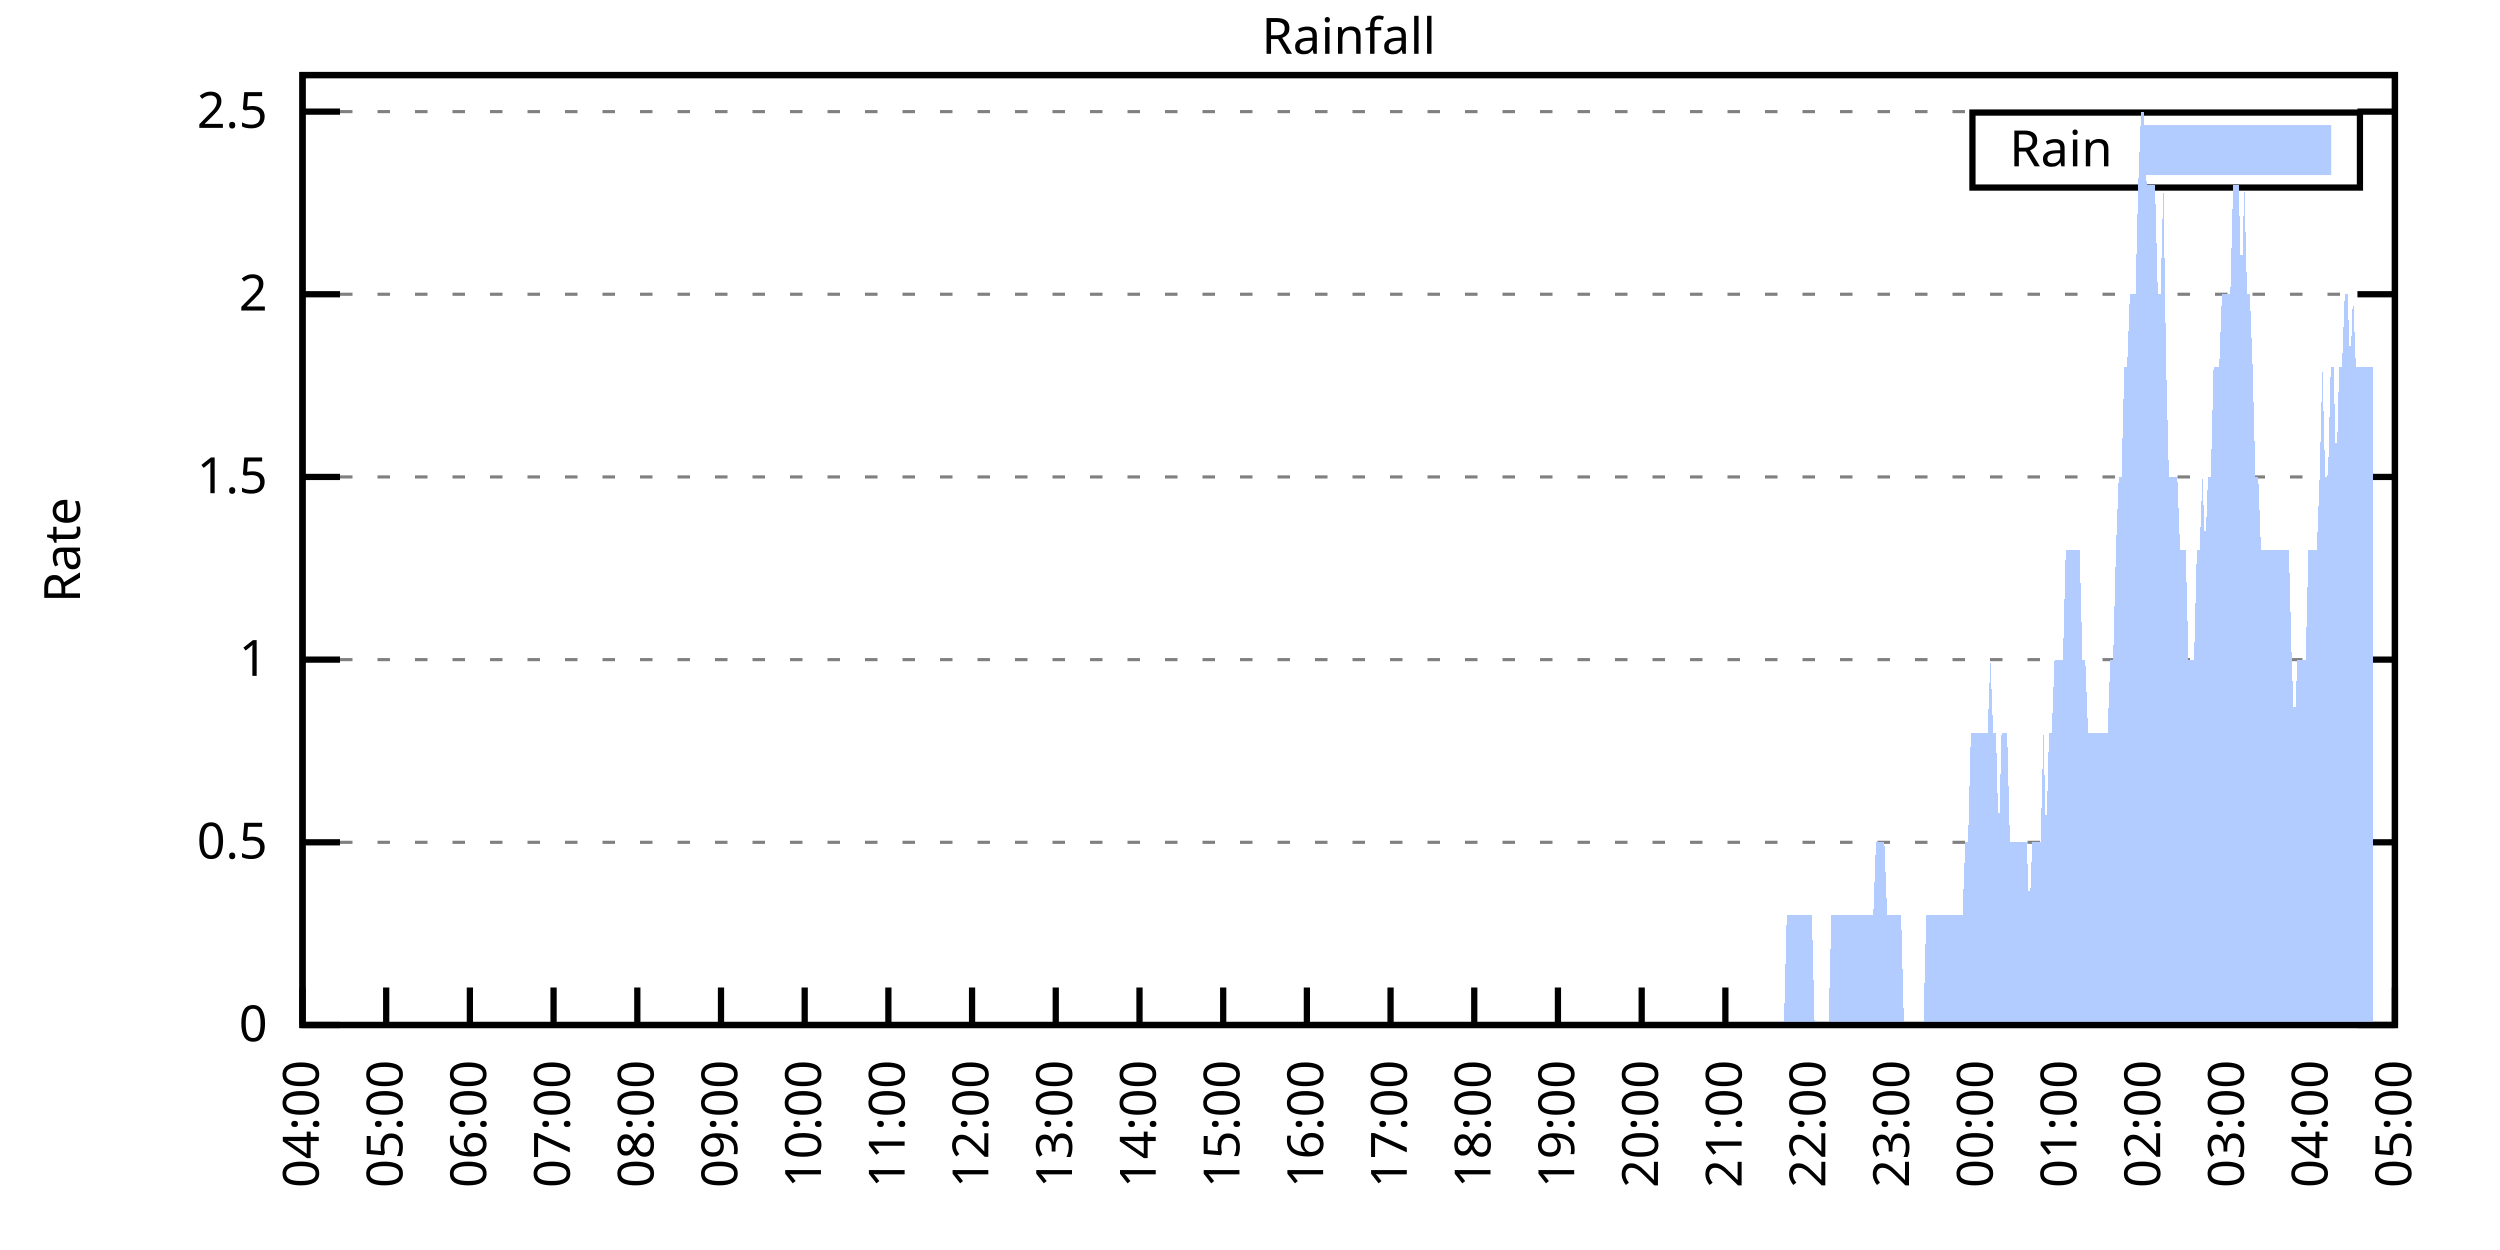
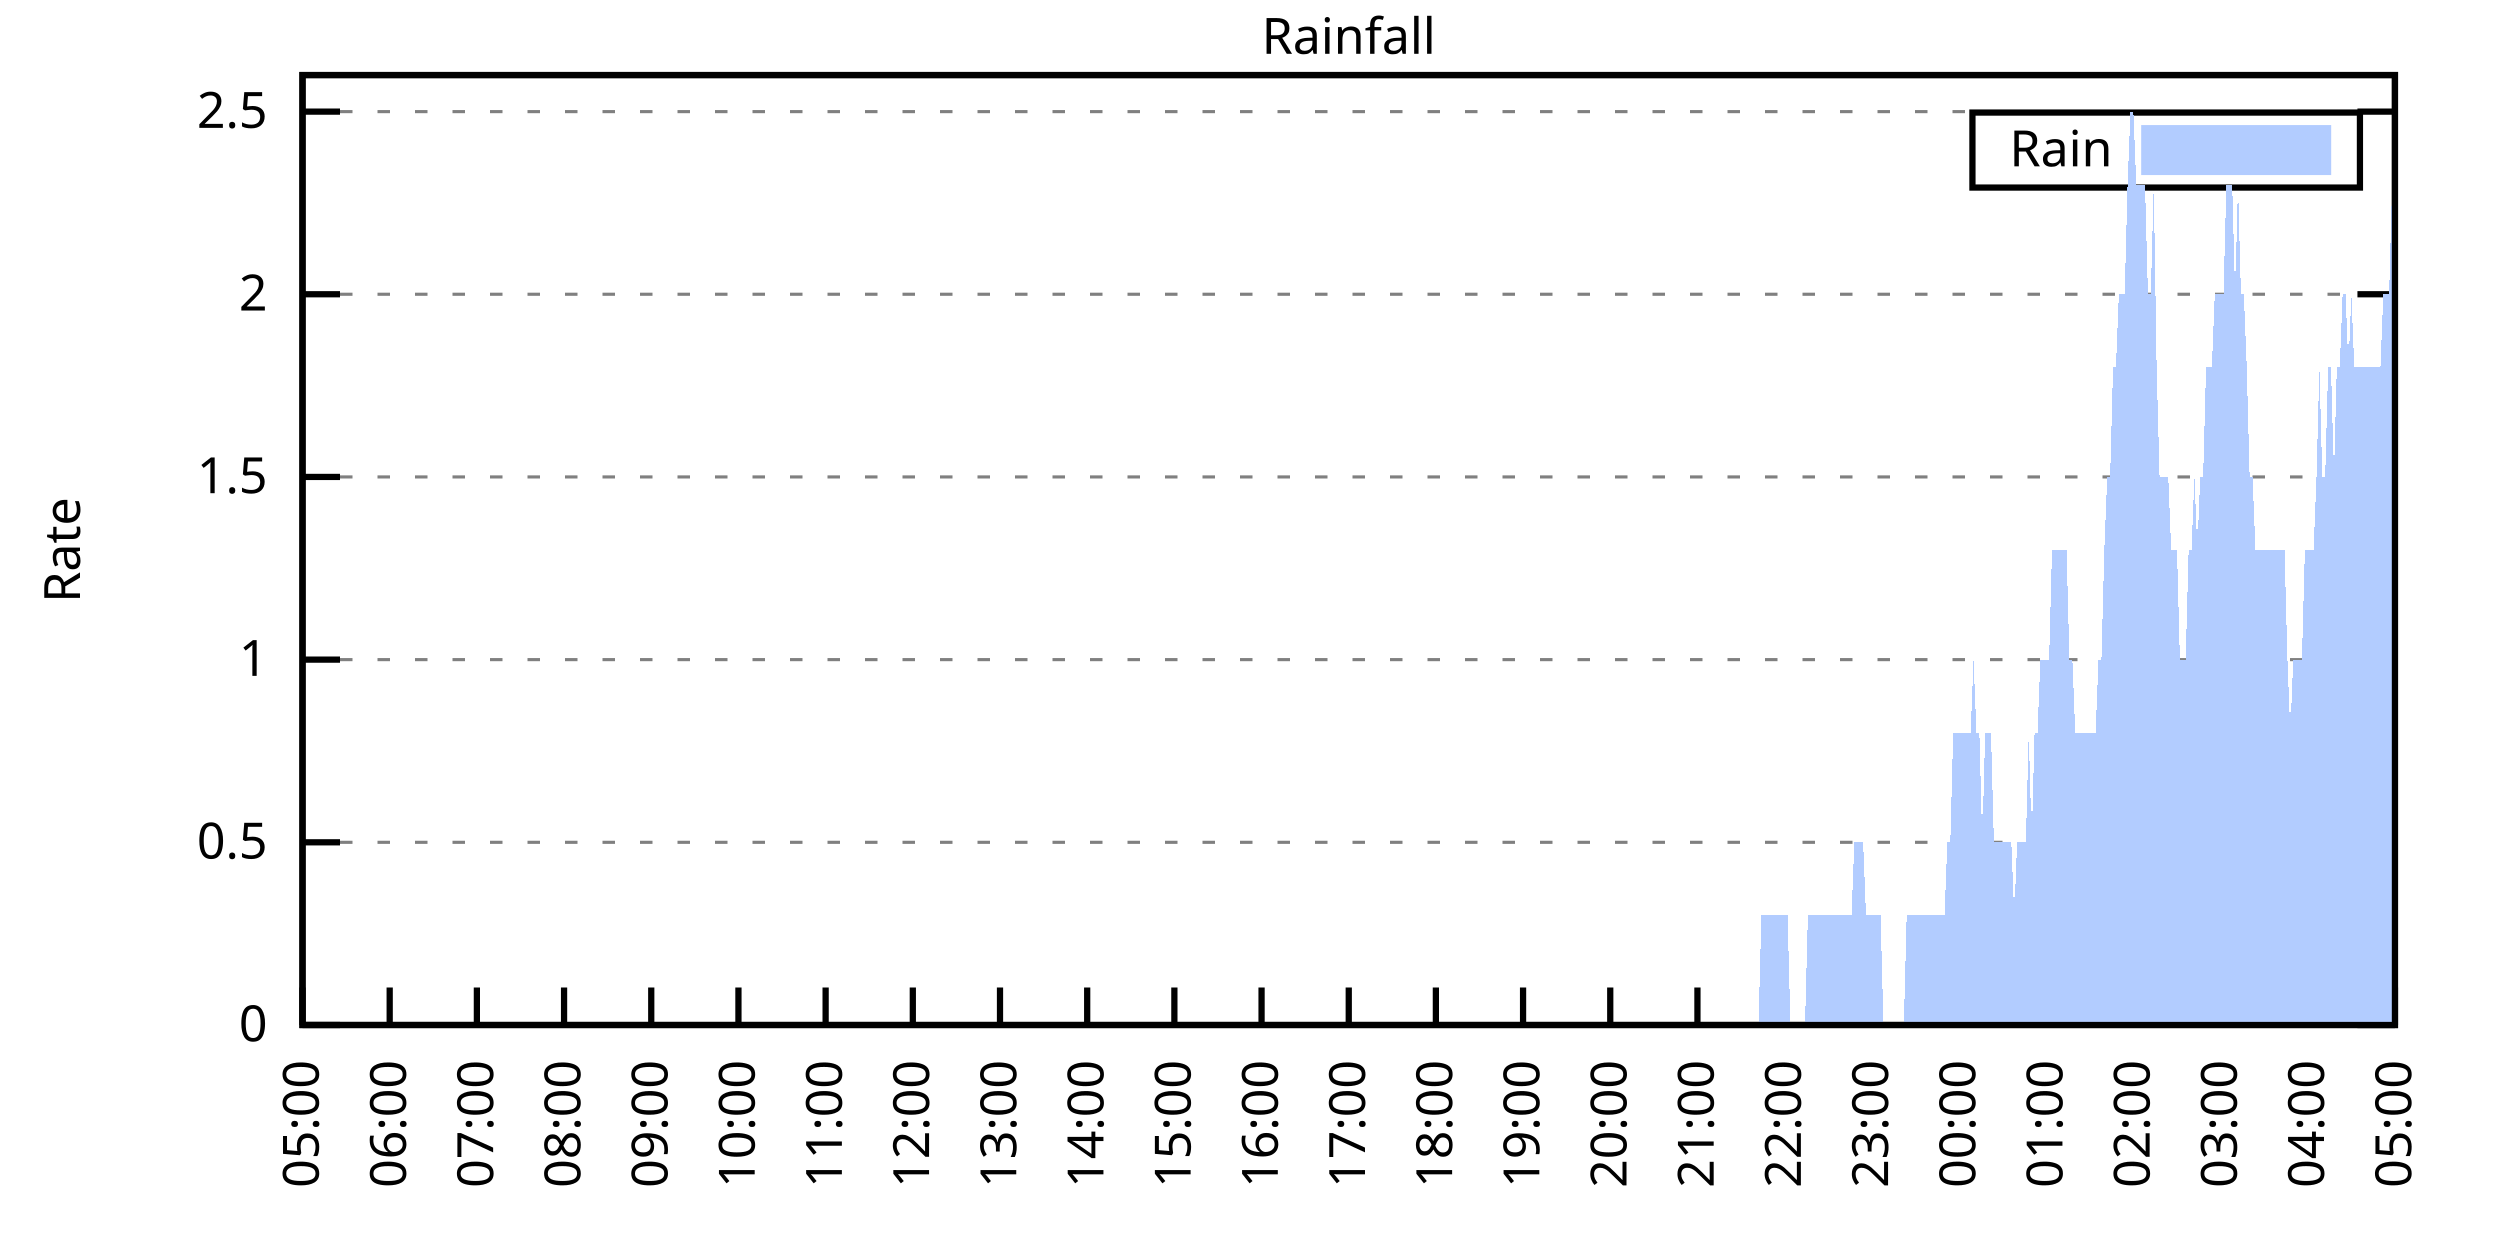
<svg xmlns="http://www.w3.org/2000/svg" xmlns:xlink="http://www.w3.org/1999/xlink" width="400" height="200" viewBox="0 0 400 200">
  <g id="gnuplot_canvas">
    <rect x="0" y="0" width="400" height="200" fill="none" />
    <defs>
      <circle id="gpDot" r="0.5" stroke-width="0.5" stroke="currentColor" />
      <path id="gpPt0" stroke-width="0.333" stroke="currentColor" d="M-1,0 h2 M0,-1 v2" />
      <path id="gpPt1" stroke-width="0.333" stroke="currentColor" d="M-1,-1 L1,1 M1,-1 L-1,1" />
      <path id="gpPt2" stroke-width="0.333" stroke="currentColor" d="M-1,0 L1,0 M0,-1 L0,1 M-1,-1 L1,1 M-1,1 L1,-1" />
      <rect id="gpPt3" stroke-width="0.333" stroke="currentColor" x="-1" y="-1" width="2" height="2" />
      <rect id="gpPt4" stroke-width="0.333" stroke="currentColor" fill="currentColor" x="-1" y="-1" width="2" height="2" />
      <circle id="gpPt5" stroke-width="0.333" stroke="currentColor" cx="0" cy="0" r="1" />
      <use xlink:href="#gpPt5" id="gpPt6" fill="currentColor" stroke="none" />
      <path id="gpPt7" stroke-width="0.333" stroke="currentColor" d="M0,-1.33 L-1.33,0.67 L1.33,0.67 z" />
      <use xlink:href="#gpPt7" id="gpPt8" fill="currentColor" stroke="none" />
      <use xlink:href="#gpPt7" id="gpPt9" stroke="currentColor" transform="rotate(180)" />
      <use xlink:href="#gpPt9" id="gpPt10" fill="currentColor" stroke="none" />
      <use xlink:href="#gpPt3" id="gpPt11" stroke="currentColor" transform="rotate(45)" />
      <use xlink:href="#gpPt11" id="gpPt12" fill="currentColor" stroke="none" />
      <path id="gpPt13" stroke-width="0.333" stroke="currentColor" d="M0,1.330 L1.265,0.411 L0.782,-1.067 L-0.782,-1.076 L-1.265,0.411 z" />
      <use xlink:href="#gpPt13" id="gpPt14" fill="currentColor" stroke="none" />
      <filter id="textbox" filterUnits="objectBoundingBox" x="0" y="0" height="1" width="1">
        <feFlood flood-color="white" flood-opacity="1" result="bgnd" />
        <feComposite in="SourceGraphic" in2="bgnd" operator="atop" />
      </filter>
      <filter id="greybox" filterUnits="objectBoundingBox" x="0" y="0" height="1" width="1">
        <feFlood flood-color="lightgrey" flood-opacity="1" result="grey" />
        <feComposite in="SourceGraphic" in2="grey" operator="atop" />
      </filter>
    </defs>
    <g fill="none" color="white" stroke="currentColor" stroke-width="1.00" stroke-linecap="butt" stroke-linejoin="miter">
</g>
    <g fill="none" color="black" stroke="currentColor" stroke-width="1.00" stroke-linecap="butt" stroke-linejoin="miter">
      <g stroke="none" shape-rendering="crispEdges">
        <polygon fill="rgb(255, 255, 255)" points="48.40,164.00 383.18,164.00 383.18,12.02 48.40,12.02 " />
      </g>
    </g>
    <g fill="none" color="black" stroke="currentColor" stroke-width="1.00" stroke-linecap="butt" stroke-linejoin="miter">
</g>
    <g fill="none" color="black" stroke="black" stroke-width="0.50" stroke-linecap="butt" stroke-linejoin="miter">
</g>
    <g fill="none" color="gray" stroke="currentColor" stroke-width="0.50" stroke-linecap="butt" stroke-linejoin="miter">
      <path stroke="gray" stroke-dasharray="2,4" class="gridline" d="M48.40,164.00 L383.19,164.00  " />
    </g>
    <g fill="none" color="gray" stroke="gray" stroke-width="1.00" stroke-linecap="butt" stroke-linejoin="miter">
</g>
    <g fill="none" color="black" stroke="currentColor" stroke-width="1.00" stroke-linecap="butt" stroke-linejoin="miter">
      <path stroke="black" d="M48.40,164.00 L54.40,164.00 M383.19,164.00 L377.19,164.00  " />
      <g transform="translate(42.80,166.60)" stroke="none" fill="black" font-family="Sans" font-size="8.00" text-anchor="end">
        <text>
          <tspan font-family="Sans"> 0</tspan>
        </text>
      </g>
    </g>
    <g fill="none" color="black" stroke="currentColor" stroke-width="1.00" stroke-linecap="butt" stroke-linejoin="miter">
</g>
    <g fill="none" color="black" stroke="black" stroke-width="0.50" stroke-linecap="butt" stroke-linejoin="miter">
</g>
    <g fill="none" color="gray" stroke="currentColor" stroke-width="0.50" stroke-linecap="butt" stroke-linejoin="miter">
      <path stroke="gray" stroke-dasharray="2,4" class="gridline" d="M48.40,134.77 L383.19,134.77  " />
    </g>
    <g fill="none" color="gray" stroke="gray" stroke-width="1.00" stroke-linecap="butt" stroke-linejoin="miter">
</g>
    <g fill="none" color="black" stroke="currentColor" stroke-width="1.00" stroke-linecap="butt" stroke-linejoin="miter">
      <path stroke="black" d="M48.40,134.77 L54.40,134.77 M383.19,134.77 L377.19,134.77  " />
      <g transform="translate(42.80,137.37)" stroke="none" fill="black" font-family="Sans" font-size="8.00" text-anchor="end">
        <text>
          <tspan font-family="Sans"> 0.5</tspan>
        </text>
      </g>
    </g>
    <g fill="none" color="black" stroke="currentColor" stroke-width="1.00" stroke-linecap="butt" stroke-linejoin="miter">
</g>
    <g fill="none" color="black" stroke="black" stroke-width="0.50" stroke-linecap="butt" stroke-linejoin="miter">
</g>
    <g fill="none" color="gray" stroke="currentColor" stroke-width="0.50" stroke-linecap="butt" stroke-linejoin="miter">
      <path stroke="gray" stroke-dasharray="2,4" class="gridline" d="M48.40,105.54 L383.19,105.54  " />
    </g>
    <g fill="none" color="gray" stroke="gray" stroke-width="1.00" stroke-linecap="butt" stroke-linejoin="miter">
</g>
    <g fill="none" color="black" stroke="currentColor" stroke-width="1.00" stroke-linecap="butt" stroke-linejoin="miter">
      <path stroke="black" d="M48.40,105.54 L54.40,105.54 M383.19,105.54 L377.19,105.54  " />
      <g transform="translate(42.80,108.14)" stroke="none" fill="black" font-family="Sans" font-size="8.00" text-anchor="end">
        <text>
          <tspan font-family="Sans"> 1</tspan>
        </text>
      </g>
    </g>
    <g fill="none" color="black" stroke="currentColor" stroke-width="1.00" stroke-linecap="butt" stroke-linejoin="miter">
</g>
    <g fill="none" color="black" stroke="black" stroke-width="0.50" stroke-linecap="butt" stroke-linejoin="miter">
</g>
    <g fill="none" color="gray" stroke="currentColor" stroke-width="0.50" stroke-linecap="butt" stroke-linejoin="miter">
      <path stroke="gray" stroke-dasharray="2,4" class="gridline" d="M48.40,76.31 L383.19,76.31  " />
    </g>
    <g fill="none" color="gray" stroke="gray" stroke-width="1.00" stroke-linecap="butt" stroke-linejoin="miter">
</g>
    <g fill="none" color="black" stroke="currentColor" stroke-width="1.00" stroke-linecap="butt" stroke-linejoin="miter">
      <path stroke="black" d="M48.40,76.31 L54.40,76.31 M383.19,76.31 L377.19,76.31  " />
      <g transform="translate(42.80,78.91)" stroke="none" fill="black" font-family="Sans" font-size="8.00" text-anchor="end">
        <text>
          <tspan font-family="Sans"> 1.5</tspan>
        </text>
      </g>
    </g>
    <g fill="none" color="black" stroke="currentColor" stroke-width="1.00" stroke-linecap="butt" stroke-linejoin="miter">
</g>
    <g fill="none" color="black" stroke="black" stroke-width="0.50" stroke-linecap="butt" stroke-linejoin="miter">
</g>
    <g fill="none" color="gray" stroke="currentColor" stroke-width="0.50" stroke-linecap="butt" stroke-linejoin="miter">
      <path stroke="gray" stroke-dasharray="2,4" class="gridline" d="M48.40,47.08 L383.19,47.08  " />
    </g>
    <g fill="none" color="gray" stroke="gray" stroke-width="1.00" stroke-linecap="butt" stroke-linejoin="miter">
</g>
    <g fill="none" color="black" stroke="currentColor" stroke-width="1.00" stroke-linecap="butt" stroke-linejoin="miter">
      <path stroke="black" d="M48.40,47.08 L54.40,47.08 M383.19,47.08 L377.19,47.08  " />
      <g transform="translate(42.80,49.68)" stroke="none" fill="black" font-family="Sans" font-size="8.00" text-anchor="end">
        <text>
          <tspan font-family="Sans"> 2</tspan>
        </text>
      </g>
    </g>
    <g fill="none" color="black" stroke="currentColor" stroke-width="1.00" stroke-linecap="butt" stroke-linejoin="miter">
</g>
    <g fill="none" color="black" stroke="black" stroke-width="0.50" stroke-linecap="butt" stroke-linejoin="miter">
</g>
    <g fill="none" color="gray" stroke="currentColor" stroke-width="0.50" stroke-linecap="butt" stroke-linejoin="miter">
      <path stroke="gray" stroke-dasharray="2,4" class="gridline" d="M48.40,17.86 L383.19,17.86  " />
    </g>
    <g fill="none" color="gray" stroke="gray" stroke-width="1.00" stroke-linecap="butt" stroke-linejoin="miter">
</g>
    <g fill="none" color="black" stroke="currentColor" stroke-width="1.00" stroke-linecap="butt" stroke-linejoin="miter">
      <path stroke="black" d="M48.40,17.86 L54.40,17.86 M383.19,17.86 L377.19,17.86  " />
      <g transform="translate(42.80,20.46)" stroke="none" fill="black" font-family="Sans" font-size="8.00" text-anchor="end">
        <text>
          <tspan font-family="Sans"> 2.5</tspan>
        </text>
      </g>
    </g>
    <g fill="none" color="black" stroke="currentColor" stroke-width="1.00" stroke-linecap="butt" stroke-linejoin="miter">
      <path stroke="black" d="M48.40,164.00 L48.40,158.00  " />
      <g transform="translate(51.00,169.60) rotate(270.00)" stroke="none" fill="black" font-family="Sans" font-size="8.00" text-anchor="end">
        <text>
-           <tspan font-family="Sans">04:00</tspan>
-         </text>
-       </g>
-     </g>
-     <g fill="none" color="black" stroke="currentColor" stroke-width="1.00" stroke-linecap="butt" stroke-linejoin="miter">
-       <path stroke="black" d="M61.79,164.00 L61.79,158.00  " />
-       <g transform="translate(64.39,169.60) rotate(270.00)" stroke="none" fill="black" font-family="Sans" font-size="8.00" text-anchor="end">
-         <text>
          <tspan font-family="Sans">05:00</tspan>
        </text>
      </g>
    </g>
    <g fill="none" color="black" stroke="currentColor" stroke-width="1.00" stroke-linecap="butt" stroke-linejoin="miter">
-       <path stroke="black" d="M75.18,164.00 L75.18,158.00  " />
-       <g transform="translate(77.78,169.60) rotate(270.00)" stroke="none" fill="black" font-family="Sans" font-size="8.00" text-anchor="end">
+       <path stroke="black" d="M62.35,164.00 L62.35,158.00  " />
+       <g transform="translate(64.95,169.60) rotate(270.00)" stroke="none" fill="black" font-family="Sans" font-size="8.00" text-anchor="end">
        <text>
          <tspan font-family="Sans">06:00</tspan>
        </text>
      </g>
    </g>
    <g fill="none" color="black" stroke="currentColor" stroke-width="1.00" stroke-linecap="butt" stroke-linejoin="miter">
-       <path stroke="black" d="M88.57,164.00 L88.57,158.00  " />
-       <g transform="translate(91.17,169.60) rotate(270.00)" stroke="none" fill="black" font-family="Sans" font-size="8.00" text-anchor="end">
+       <path stroke="black" d="M76.30,164.00 L76.30,158.00  " />
+       <g transform="translate(78.90,169.60) rotate(270.00)" stroke="none" fill="black" font-family="Sans" font-size="8.00" text-anchor="end">
        <text>
          <tspan font-family="Sans">07:00</tspan>
        </text>
      </g>
    </g>
    <g fill="none" color="black" stroke="currentColor" stroke-width="1.00" stroke-linecap="butt" stroke-linejoin="miter">
-       <path stroke="black" d="M101.97,164.00 L101.97,158.00  " />
-       <g transform="translate(104.57,169.60) rotate(270.00)" stroke="none" fill="black" font-family="Sans" font-size="8.00" text-anchor="end">
+       <path stroke="black" d="M90.25,164.00 L90.25,158.00  " />
+       <g transform="translate(92.85,169.60) rotate(270.00)" stroke="none" fill="black" font-family="Sans" font-size="8.00" text-anchor="end">
        <text>
          <tspan font-family="Sans">08:00</tspan>
        </text>
      </g>
    </g>
    <g fill="none" color="black" stroke="currentColor" stroke-width="1.00" stroke-linecap="butt" stroke-linejoin="miter">
-       <path stroke="black" d="M115.36,164.00 L115.36,158.00  " />
-       <g transform="translate(117.96,169.60) rotate(270.00)" stroke="none" fill="black" font-family="Sans" font-size="8.00" text-anchor="end">
+       <path stroke="black" d="M104.20,164.00 L104.20,158.00  " />
+       <g transform="translate(106.80,169.60) rotate(270.00)" stroke="none" fill="black" font-family="Sans" font-size="8.00" text-anchor="end">
        <text>
          <tspan font-family="Sans">09:00</tspan>
        </text>
      </g>
    </g>
    <g fill="none" color="black" stroke="currentColor" stroke-width="1.00" stroke-linecap="butt" stroke-linejoin="miter">
-       <path stroke="black" d="M128.75,164.00 L128.75,158.00  " />
-       <g transform="translate(131.35,169.60) rotate(270.00)" stroke="none" fill="black" font-family="Sans" font-size="8.00" text-anchor="end">
+       <path stroke="black" d="M118.15,164.00 L118.15,158.00  " />
+       <g transform="translate(120.75,169.60) rotate(270.00)" stroke="none" fill="black" font-family="Sans" font-size="8.00" text-anchor="end">
        <text>
          <tspan font-family="Sans">10:00</tspan>
        </text>
      </g>
    </g>
    <g fill="none" color="black" stroke="currentColor" stroke-width="1.00" stroke-linecap="butt" stroke-linejoin="miter">
-       <path stroke="black" d="M142.14,164.00 L142.14,158.00  " />
-       <g transform="translate(144.74,169.60) rotate(270.00)" stroke="none" fill="black" font-family="Sans" font-size="8.00" text-anchor="end">
+       <path stroke="black" d="M132.10,164.00 L132.10,158.00  " />
+       <g transform="translate(134.70,169.60) rotate(270.00)" stroke="none" fill="black" font-family="Sans" font-size="8.00" text-anchor="end">
        <text>
          <tspan font-family="Sans">11:00</tspan>
        </text>
      </g>
    </g>
    <g fill="none" color="black" stroke="currentColor" stroke-width="1.00" stroke-linecap="butt" stroke-linejoin="miter">
-       <path stroke="black" d="M155.53,164.00 L155.53,158.00  " />
-       <g transform="translate(158.13,169.60) rotate(270.00)" stroke="none" fill="black" font-family="Sans" font-size="8.00" text-anchor="end">
+       <path stroke="black" d="M146.05,164.00 L146.05,158.00  " />
+       <g transform="translate(148.65,169.60) rotate(270.00)" stroke="none" fill="black" font-family="Sans" font-size="8.00" text-anchor="end">
        <text>
          <tspan font-family="Sans">12:00</tspan>
        </text>
      </g>
    </g>
    <g fill="none" color="black" stroke="currentColor" stroke-width="1.00" stroke-linecap="butt" stroke-linejoin="miter">
-       <path stroke="black" d="M168.92,164.00 L168.92,158.00  " />
-       <g transform="translate(171.52,169.60) rotate(270.00)" stroke="none" fill="black" font-family="Sans" font-size="8.00" text-anchor="end">
+       <path stroke="black" d="M160.00,164.00 L160.00,158.00  " />
+       <g transform="translate(162.60,169.60) rotate(270.00)" stroke="none" fill="black" font-family="Sans" font-size="8.00" text-anchor="end">
        <text>
          <tspan font-family="Sans">13:00</tspan>
        </text>
      </g>
    </g>
    <g fill="none" color="black" stroke="currentColor" stroke-width="1.00" stroke-linecap="butt" stroke-linejoin="miter">
-       <path stroke="black" d="M182.32,164.00 L182.32,158.00  " />
-       <g transform="translate(184.92,169.60) rotate(270.00)" stroke="none" fill="black" font-family="Sans" font-size="8.00" text-anchor="end">
+       <path stroke="black" d="M173.95,164.00 L173.95,158.00  " />
+       <g transform="translate(176.55,169.60) rotate(270.00)" stroke="none" fill="black" font-family="Sans" font-size="8.00" text-anchor="end">
        <text>
          <tspan font-family="Sans">14:00</tspan>
        </text>
      </g>
    </g>
    <g fill="none" color="black" stroke="currentColor" stroke-width="1.00" stroke-linecap="butt" stroke-linejoin="miter">
-       <path stroke="black" d="M195.71,164.00 L195.71,158.00  " />
-       <g transform="translate(198.31,169.60) rotate(270.00)" stroke="none" fill="black" font-family="Sans" font-size="8.00" text-anchor="end">
+       <path stroke="black" d="M187.90,164.00 L187.90,158.00  " />
+       <g transform="translate(190.50,169.60) rotate(270.00)" stroke="none" fill="black" font-family="Sans" font-size="8.00" text-anchor="end">
        <text>
          <tspan font-family="Sans">15:00</tspan>
        </text>
      </g>
    </g>
    <g fill="none" color="black" stroke="currentColor" stroke-width="1.00" stroke-linecap="butt" stroke-linejoin="miter">
-       <path stroke="black" d="M209.10,164.00 L209.10,158.00  " />
-       <g transform="translate(211.70,169.60) rotate(270.00)" stroke="none" fill="black" font-family="Sans" font-size="8.00" text-anchor="end">
+       <path stroke="black" d="M201.85,164.00 L201.85,158.00  " />
+       <g transform="translate(204.45,169.60) rotate(270.00)" stroke="none" fill="black" font-family="Sans" font-size="8.00" text-anchor="end">
        <text>
          <tspan font-family="Sans">16:00</tspan>
        </text>
      </g>
    </g>
    <g fill="none" color="black" stroke="currentColor" stroke-width="1.00" stroke-linecap="butt" stroke-linejoin="miter">
-       <path stroke="black" d="M222.49,164.00 L222.49,158.00  " />
-       <g transform="translate(225.09,169.60) rotate(270.00)" stroke="none" fill="black" font-family="Sans" font-size="8.00" text-anchor="end">
+       <path stroke="black" d="M215.80,164.00 L215.80,158.00  " />
+       <g transform="translate(218.40,169.60) rotate(270.00)" stroke="none" fill="black" font-family="Sans" font-size="8.00" text-anchor="end">
        <text>
          <tspan font-family="Sans">17:00</tspan>
        </text>
      </g>
    </g>
    <g fill="none" color="black" stroke="currentColor" stroke-width="1.00" stroke-linecap="butt" stroke-linejoin="miter">
-       <path stroke="black" d="M235.88,164.00 L235.88,158.00  " />
-       <g transform="translate(238.48,169.60) rotate(270.00)" stroke="none" fill="black" font-family="Sans" font-size="8.00" text-anchor="end">
+       <path stroke="black" d="M229.74,164.00 L229.74,158.00  " />
+       <g transform="translate(232.34,169.60) rotate(270.00)" stroke="none" fill="black" font-family="Sans" font-size="8.00" text-anchor="end">
        <text>
          <tspan font-family="Sans">18:00</tspan>
        </text>
      </g>
    </g>
    <g fill="none" color="black" stroke="currentColor" stroke-width="1.00" stroke-linecap="butt" stroke-linejoin="miter">
-       <path stroke="black" d="M249.27,164.00 L249.27,158.00  " />
-       <g transform="translate(251.87,169.60) rotate(270.00)" stroke="none" fill="black" font-family="Sans" font-size="8.00" text-anchor="end">
+       <path stroke="black" d="M243.69,164.00 L243.69,158.00  " />
+       <g transform="translate(246.29,169.60) rotate(270.00)" stroke="none" fill="black" font-family="Sans" font-size="8.00" text-anchor="end">
        <text>
          <tspan font-family="Sans">19:00</tspan>
        </text>
      </g>
    </g>
    <g fill="none" color="black" stroke="currentColor" stroke-width="1.00" stroke-linecap="butt" stroke-linejoin="miter">
-       <path stroke="black" d="M262.67,164.00 L262.67,158.00  " />
-       <g transform="translate(265.27,169.60) rotate(270.00)" stroke="none" fill="black" font-family="Sans" font-size="8.00" text-anchor="end">
+       <path stroke="black" d="M257.64,164.00 L257.64,158.00  " />
+       <g transform="translate(260.24,169.60) rotate(270.00)" stroke="none" fill="black" font-family="Sans" font-size="8.00" text-anchor="end">
        <text>
          <tspan font-family="Sans">20:00</tspan>
        </text>
      </g>
    </g>
    <g fill="none" color="black" stroke="currentColor" stroke-width="1.00" stroke-linecap="butt" stroke-linejoin="miter">
-       <path stroke="black" d="M276.06,164.00 L276.06,158.00  " />
-       <g transform="translate(278.66,169.60) rotate(270.00)" stroke="none" fill="black" font-family="Sans" font-size="8.00" text-anchor="end">
+       <path stroke="black" d="M271.59,164.00 L271.59,158.00  " />
+       <g transform="translate(274.19,169.60) rotate(270.00)" stroke="none" fill="black" font-family="Sans" font-size="8.00" text-anchor="end">
        <text>
          <tspan font-family="Sans">21:00</tspan>
        </text>
      </g>
    </g>
    <g fill="none" color="black" stroke="currentColor" stroke-width="1.00" stroke-linecap="butt" stroke-linejoin="miter">
-       <path stroke="black" d="M289.45,164.00 L289.45,158.00  " />
-       <g transform="translate(292.05,169.60) rotate(270.00)" stroke="none" fill="black" font-family="Sans" font-size="8.00" text-anchor="end">
+       <path stroke="black" d="M285.54,164.00 L285.54,158.00  " />
+       <g transform="translate(288.14,169.60) rotate(270.00)" stroke="none" fill="black" font-family="Sans" font-size="8.00" text-anchor="end">
        <text>
          <tspan font-family="Sans">22:00</tspan>
        </text>
      </g>
    </g>
    <g fill="none" color="black" stroke="currentColor" stroke-width="1.00" stroke-linecap="butt" stroke-linejoin="miter">
-       <path stroke="black" d="M302.84,164.00 L302.84,158.00  " />
-       <g transform="translate(305.44,169.60) rotate(270.00)" stroke="none" fill="black" font-family="Sans" font-size="8.00" text-anchor="end">
+       <path stroke="black" d="M299.49,164.00 L299.49,158.00  " />
+       <g transform="translate(302.09,169.60) rotate(270.00)" stroke="none" fill="black" font-family="Sans" font-size="8.00" text-anchor="end">
        <text>
          <tspan font-family="Sans">23:00</tspan>
        </text>
      </g>
    </g>
    <g fill="none" color="black" stroke="currentColor" stroke-width="1.00" stroke-linecap="butt" stroke-linejoin="miter">
-       <path stroke="black" d="M316.23,164.00 L316.23,158.00  " />
-       <g transform="translate(318.83,169.60) rotate(270.00)" stroke="none" fill="black" font-family="Sans" font-size="8.00" text-anchor="end">
+       <path stroke="black" d="M313.44,164.00 L313.44,158.00  " />
+       <g transform="translate(316.04,169.60) rotate(270.00)" stroke="none" fill="black" font-family="Sans" font-size="8.00" text-anchor="end">
        <text>
          <tspan font-family="Sans">00:00</tspan>
        </text>
      </g>
    </g>
    <g fill="none" color="black" stroke="currentColor" stroke-width="1.00" stroke-linecap="butt" stroke-linejoin="miter">
-       <path stroke="black" d="M329.62,164.00 L329.62,158.00  " />
-       <g transform="translate(332.22,169.60) rotate(270.00)" stroke="none" fill="black" font-family="Sans" font-size="8.00" text-anchor="end">
+       <path stroke="black" d="M327.39,164.00 L327.39,158.00  " />
+       <g transform="translate(329.99,169.60) rotate(270.00)" stroke="none" fill="black" font-family="Sans" font-size="8.00" text-anchor="end">
        <text>
          <tspan font-family="Sans">01:00</tspan>
        </text>
      </g>
    </g>
    <g fill="none" color="black" stroke="currentColor" stroke-width="1.00" stroke-linecap="butt" stroke-linejoin="miter">
-       <path stroke="black" d="M343.02,164.00 L343.02,158.00  " />
-       <g transform="translate(345.62,169.60) rotate(270.00)" stroke="none" fill="black" font-family="Sans" font-size="8.00" text-anchor="end">
+       <path stroke="black" d="M341.34,164.00 L341.34,158.00  " />
+       <g transform="translate(343.94,169.60) rotate(270.00)" stroke="none" fill="black" font-family="Sans" font-size="8.00" text-anchor="end">
        <text>
          <tspan font-family="Sans">02:00</tspan>
        </text>
      </g>
    </g>
    <g fill="none" color="black" stroke="currentColor" stroke-width="1.00" stroke-linecap="butt" stroke-linejoin="miter">
-       <path stroke="black" d="M356.41,164.00 L356.41,158.00  " />
-       <g transform="translate(359.01,169.60) rotate(270.00)" stroke="none" fill="black" font-family="Sans" font-size="8.00" text-anchor="end">
+       <path stroke="black" d="M355.29,164.00 L355.29,158.00  " />
+       <g transform="translate(357.89,169.60) rotate(270.00)" stroke="none" fill="black" font-family="Sans" font-size="8.00" text-anchor="end">
        <text>
          <tspan font-family="Sans">03:00</tspan>
        </text>
      </g>
    </g>
    <g fill="none" color="black" stroke="currentColor" stroke-width="1.00" stroke-linecap="butt" stroke-linejoin="miter">
-       <path stroke="black" d="M369.80,164.00 L369.80,158.00  " />
-       <g transform="translate(372.40,169.60) rotate(270.00)" stroke="none" fill="black" font-family="Sans" font-size="8.00" text-anchor="end">
+       <path stroke="black" d="M369.24,164.00 L369.24,158.00  " />
+       <g transform="translate(371.84,169.60) rotate(270.00)" stroke="none" fill="black" font-family="Sans" font-size="8.00" text-anchor="end">
        <text>
          <tspan font-family="Sans">04:00</tspan>
        </text>
      </g>
    </g>
    <g fill="none" color="black" stroke="currentColor" stroke-width="1.00" stroke-linecap="butt" stroke-linejoin="miter">
      <path stroke="black" d="M383.19,164.00 L383.19,158.00  " />
      <g transform="translate(385.79,169.60) rotate(270.00)" stroke="none" fill="black" font-family="Sans" font-size="8.00" text-anchor="end">
        <text>
          <tspan font-family="Sans">05:00</tspan>
        </text>
      </g>
    </g>
    <g fill="none" color="black" stroke="currentColor" stroke-width="1.00" stroke-linecap="butt" stroke-linejoin="miter">
</g>
    <g fill="none" color="black" stroke="currentColor" stroke-width="1.00" stroke-linecap="butt" stroke-linejoin="miter">
      <path stroke="black" d="M48.40,12.01 L48.40,164.00 L383.19,164.00 L383.19,12.01 L48.40,12.01 Z  " />
    </g>
    <g fill="none" color="black" stroke="currentColor" stroke-width="1.00" stroke-linecap="butt" stroke-linejoin="miter">
</g>
    <g fill="none" color="black" stroke="currentColor" stroke-width="1.00" stroke-linecap="butt" stroke-linejoin="miter">
      <path stroke="black" d="M315.59,30.01 L315.59,18.01 L377.59,18.01 L377.59,30.01 L315.59,30.01 Z  " />
    </g>
    <g id="Rainfall_plot_1">
      <g fill="none" color="white" stroke="black" stroke-width="2.00" stroke-linecap="butt" stroke-linejoin="miter">
</g>
      <g fill="none" color="black" stroke="currentColor" stroke-width="2.00" stroke-linecap="butt" stroke-linejoin="miter">
        <g transform="translate(337.99,26.61)" stroke="none" fill="black" font-family="Sans" font-size="8.00" text-anchor="end">
          <text>
            <tspan font-family="Sans">Rain</tspan>
          </text>
        </g>
      </g>
      <g fill="none" color="black" stroke="currentColor" stroke-width="2.00" stroke-linecap="butt" stroke-linejoin="miter">
        <g stroke="none" shape-rendering="crispEdges">
          <polygon fill="rgb(178, 204, 255)" points="343.59,27.01 371.99,27.01 371.99,21.01 343.59,21.01 " />
        </g>
        <path stroke="rgb(178, 204, 255)" d="M343.59,27.01 L371.99,27.01 L371.99,21.01 L343.59,21.01 L343.59,27.01 Z  " />
      </g>
      <g fill="none" color="black" stroke="currentColor" stroke-width="2.00" stroke-linecap="butt" stroke-linejoin="miter">
        <g stroke="none" shape-rendering="crispEdges">
-           <polygon fill="rgb(178, 204, 255)" points="58.67,164.00 59.11,164.00 59.56,164.00 60.01,164.00 60.45,164.00 60.90,164.00 61.35,164.00 61.79,164.00 62.24,164.00 62.68,164.00 63.13,164.00 63.58,164.00 64.02,164.00 64.47,164.00 64.92,164.00 65.36,164.00 65.81,164.00 66.26,164.00 66.70,164.00 67.15,164.00 67.59,164.00 68.04,164.00 68.49,164.00 68.93,164.00 69.38,164.00 69.83,164.00 70.27,164.00 70.72,164.00 71.17,164.00 71.61,164.00 72.06,164.00 72.50,164.00 72.95,164.00 73.40,164.00 73.84,164.00 74.29,164.00 74.74,164.00 75.18,164.00 75.63,164.00 76.08,164.00 76.52,164.00 76.97,164.00 77.42,164.00 77.86,164.00 78.31,164.00 78.75,164.00 79.20,164.00 79.65,164.00 80.09,164.00 80.54,164.00 80.99,164.00 81.43,164.00 81.88,164.00 82.33,164.00 82.77,164.00 83.22,164.00 83.66,164.00 84.11,164.00 84.56,164.00 85.00,164.00 85.45,164.00 85.90,164.00 86.34,164.00 86.79,164.00 87.24,164.00 87.68,164.00 88.13,164.00 88.57,164.00 89.02,164.00 89.47,164.00 89.91,164.00 90.36,164.00 90.81,164.00 91.25,164.00 91.70,164.00 92.15,164.00 92.59,164.00 93.04,164.00 93.49,164.00 93.93,164.00 94.38,164.00 94.82,164.00 95.27,164.00 95.72,164.00 96.16,164.00 96.61,164.00 97.06,164.00 97.50,164.00 97.95,164.00 98.40,164.00 98.84,164.00 99.29,164.00 99.73,164.00 100.18,164.00 100.63,164.00 101.07,164.00 101.52,164.00 101.97,164.00 102.41,164.00 102.86,164.00 103.31,164.00 103.75,164.00 104.20,164.00 104.64,164.00 105.09,164.00 105.54,164.00 105.98,164.00 106.43,164.00 106.88,164.00 107.32,164.00 107.77,164.00 108.22,164.00 108.66,164.00 109.11,164.00 109.55,164.00 110.00,164.00 110.45,164.00 110.89,164.00 111.34,164.00 111.79,164.00 112.23,164.00 112.68,164.00 113.13,164.00 113.57,164.00 114.02,164.00 114.47,164.00 114.91,164.00 115.36,164.00 115.80,164.00 116.25,164.00 116.70,164.00 117.14,164.00 117.59,164.00 118.04,164.00 118.48,164.00 118.93,164.00 119.38,164.00 119.82,164.00 120.27,164.00 120.71,164.00 121.16,164.00 121.61,164.00 122.05,164.00 122.50,164.00 122.95,164.00 123.39,164.00 123.84,164.00 124.29,164.00 124.73,164.00 125.18,164.00 125.62,164.00 126.07,164.00 126.52,164.00 126.96,164.00 127.41,164.00 127.86,164.00 128.30,164.00 128.75,164.00 129.20,164.00 129.64,164.00 130.09,164.00 130.54,164.00 130.98,164.00 131.43,164.00 131.87,164.00 132.32,164.00 132.77,164.00 133.21,164.00 133.66,164.00 134.11,164.00 134.55,164.00 135.00,164.00 135.45,164.00 135.89,164.00 136.34,164.00 136.78,164.00 137.23,164.00 137.68,164.00 138.12,164.00 138.57,164.00 139.02,164.00 139.46,164.00 139.91,164.00 140.36,164.00 140.80,164.00 141.25,164.00 141.69,164.00 142.14,164.00 142.59,164.00 143.03,164.00 143.48,164.00 143.93,164.00 144.37,164.00 144.82,164.00 145.27,164.00 145.71,164.00 146.16,164.00 146.61,164.00 147.05,164.00 147.50,164.00 147.94,164.00 148.39,164.00 148.84,164.00 149.28,164.00 149.73,164.00 150.18,164.00 150.62,164.00 151.07,164.00 151.52,164.00 151.96,164.00 152.41,164.00 152.85,164.00 153.30,164.00 153.75,164.00 154.19,164.00 154.64,164.00 155.09,164.00 155.53,164.00 155.98,164.00 156.43,164.00 156.87,164.00 157.32,164.00 157.76,164.00 158.21,164.00 158.66,164.00 159.10,164.00 159.55,164.00 160.00,164.00 160.44,164.00 160.89,164.00 161.34,164.00 161.78,164.00 162.23,164.00 162.67,164.00 163.12,164.00 163.57,164.00 164.01,164.00 164.46,164.00 164.91,164.00 165.35,164.00 165.80,164.00 166.25,164.00 166.69,164.00 167.14,164.00 167.59,164.00 168.03,164.00 168.48,164.00 168.92,164.00 169.37,164.00 169.82,164.00 170.26,164.00 170.71,164.00 171.16,164.00 171.60,164.00 172.05,164.00 172.50,164.00 172.94,164.00 173.39,164.00 173.83,164.00 174.28,164.00 174.73,164.00 175.17,164.00 175.62,164.00 176.07,164.00 176.51,164.00 176.96,164.00 177.41,164.00 177.85,164.00 178.30,164.00 178.74,164.00 179.19,164.00 179.64,164.00 180.08,164.00 180.53,164.00 180.98,164.00 181.42,164.00 181.87,164.00 182.32,164.00 182.76,164.00 183.21,164.00 183.66,164.00 184.10,164.00 184.55,164.00 184.99,164.00 185.44,164.00 185.89,164.00 186.33,164.00 186.78,164.00 187.23,164.00 187.67,164.00 188.12,164.00 188.57,164.00 189.01,164.00 189.46,164.00 189.90,164.00 190.35,164.00 190.80,164.00 191.24,164.00 191.69,164.00 192.14,164.00 192.58,164.00 193.03,164.00 193.48,164.00 193.92,164.00 194.37,164.00 194.81,164.00 195.26,164.00 195.71,164.00 196.15,164.00 196.60,164.00 197.05,164.00 197.49,164.00 197.94,164.00 198.39,164.00 198.83,164.00 199.28,164.00 199.73,164.00 200.17,164.00 200.62,164.00 201.06,164.00 201.51,164.00 201.96,164.00 202.40,164.00 202.85,164.00 203.30,164.00 203.74,164.00 204.19,164.00 204.64,164.00 205.08,164.00 205.53,164.00 205.97,164.00 206.42,164.00 206.87,164.00 207.31,164.00 207.76,164.00 208.21,164.00 208.65,164.00 209.10,164.00 209.55,164.00 209.99,164.00 210.44,164.00 210.88,164.00 211.33,164.00 211.78,164.00 212.22,164.00 212.67,164.00 213.12,164.00 213.56,164.00 214.01,164.00 214.46,164.00 214.90,164.00 215.35,164.00 215.80,164.00 216.24,164.00 216.69,164.00 217.13,164.00 217.58,164.00 218.03,164.00 218.47,164.00 218.92,164.00 219.37,164.00 219.81,164.00 220.26,164.00 220.71,164.00 221.15,164.00 221.60,164.00 222.04,164.00 222.49,164.00 222.94,164.00 223.38,164.00 223.83,164.00 224.28,164.00 224.72,164.00 225.17,164.00 225.62,164.00 226.06,164.00 226.51,164.00 226.95,164.00 227.40,164.00 227.85,164.00 228.29,164.00 228.74,164.00 229.19,164.00 229.63,164.00 230.08,164.00 230.53,164.00 230.97,164.00 231.42,164.00 231.86,164.00 232.31,164.00 232.76,164.00 233.20,164.00 233.65,164.00 234.10,164.00 234.54,164.00 234.99,164.00 235.44,164.00 235.88,164.00 236.33,164.00 236.78,164.00 237.22,164.00 237.67,164.00 238.11,164.00 238.56,164.00 239.01,164.00 239.45,164.00 239.90,164.00 240.35,164.00 240.79,164.00 241.24,164.00 241.69,164.00 242.13,164.00 242.58,164.00 243.02,164.00 243.47,164.00 243.92,164.00 244.36,164.00 244.81,164.00 245.26,164.00 245.70,164.00 246.15,164.00 246.60,164.00 247.04,164.00 247.49,164.00 247.93,164.00 248.38,164.00 248.83,164.00 249.27,164.00 249.72,164.00 250.17,164.00 250.61,164.00 251.06,164.00 251.51,164.00 251.95,164.00 252.40,164.00 252.85,164.00 253.29,164.00 253.74,164.00 254.18,164.00 254.63,164.00 255.08,164.00 255.52,164.00 255.97,164.00 256.42,164.00 256.86,164.00 257.31,164.00 257.76,164.00 258.20,164.00 258.65,164.00 259.09,164.00 259.54,164.00 259.99,164.00 260.43,164.00 260.88,164.00 261.33,164.00 261.77,164.00 262.22,164.00 262.67,164.00 263.11,164.00 263.56,164.00 264.00,164.00 264.45,164.00 264.90,164.00 265.34,164.00 265.79,164.00 266.24,164.00 266.68,164.00 267.13,164.00 267.58,164.00 268.02,164.00 268.47,164.00 268.92,164.00 269.36,164.00 269.81,164.00 270.25,164.00 270.70,164.00 271.15,164.00 271.59,164.00 272.04,164.00 272.49,164.00 272.93,164.00 273.38,164.00 273.83,164.00 274.27,164.00 274.72,164.00 275.16,164.00 275.61,164.00 276.06,164.00 276.50,164.00 276.95,164.00 277.40,164.00 277.84,164.00 278.29,164.00 278.74,164.00 279.18,164.00 279.63,164.00 280.07,164.00 280.52,164.00 280.97,164.00 281.41,164.00 281.86,164.00 282.31,164.00 282.75,164.00 283.20,164.00 283.65,164.00 284.09,164.00 284.54,164.00 284.98,164.00 285.43,164.00 285.88,146.46 286.32,146.46 286.77,146.46 287.22,146.46 287.66,146.46 288.11,146.46 288.56,146.46 289.00,146.46 289.45,146.46 289.90,146.46 290.34,164.00 290.79,164.00 291.23,164.00 291.68,164.00 292.13,164.00 292.57,164.00 293.02,146.46 293.47,146.46 293.91,146.46 294.36,146.46 294.81,146.46 295.25,146.46 295.70,146.46 296.14,146.46 296.59,146.46 297.04,146.46 297.48,146.46 297.93,146.46 298.38,146.46 298.82,146.46 299.27,146.46 299.72,146.46 300.16,134.77 300.61,134.77 301.05,134.77 301.50,134.77 301.95,146.46 302.39,146.46 302.84,146.46 303.29,146.46 303.73,146.46 304.18,146.46 304.63,164.00 305.07,164.00 305.52,164.00 305.97,164.00 306.41,164.00 306.86,164.00 307.30,164.00 307.75,164.00 308.20,146.46 308.64,146.46 309.09,146.46 309.54,146.46 309.98,146.46 310.43,146.46 310.88,146.46 311.32,146.46 311.77,146.46 312.21,146.46 312.66,146.46 313.11,146.46 313.55,146.46 314.00,146.46 314.45,134.77 314.89,134.77 315.34,117.23 315.79,117.23 316.23,117.23 316.68,117.23 317.12,117.23 317.57,117.23 318.02,117.23 318.46,105.54 318.91,117.23 319.36,117.23 319.80,134.77 320.25,117.23 320.70,117.23 321.14,117.23 321.59,134.77 322.04,134.77 322.48,134.77 322.93,134.77 323.37,134.77 323.82,134.77 324.27,134.77 324.71,146.46 325.16,134.77 325.61,134.77 326.05,134.77 326.50,134.77 326.95,117.23 327.39,134.77 327.84,117.23 328.28,117.23 328.73,105.54 329.18,105.54 329.62,105.54 330.07,105.54 330.52,88.00 330.96,88.00 331.41,88.00 331.86,88.00 332.30,88.00 332.75,88.00 333.19,105.54 333.64,105.54 334.09,117.23 334.53,117.23 334.98,117.23 335.43,117.23 335.87,117.23 336.32,117.23 336.77,117.23 337.21,117.23 337.66,105.54 338.10,105.54 338.55,88.00 339.00,76.31 339.44,76.31 339.89,58.78 340.34,58.78 340.78,47.08 341.23,47.08 341.68,47.08 342.12,29.55 342.57,17.86 343.02,17.86 343.46,29.55 343.91,29.55 344.35,29.55 344.80,29.55 345.25,47.08 345.69,47.08 346.14,29.55 346.59,58.78 347.03,76.31 347.48,76.31 347.93,76.31 348.37,76.31 348.82,88.00 349.26,88.00 349.71,88.00 350.16,105.54 350.60,105.54 351.05,105.54 351.50,88.00 351.94,88.00 352.39,76.31 352.84,88.00 353.28,76.31 353.73,76.31 354.17,58.78 354.62,58.78 355.07,58.78 355.51,47.08 355.96,47.08 356.41,47.08 356.85,47.08 357.30,29.55 357.75,29.55 358.19,29.55 358.64,47.08 359.09,29.55 359.53,47.08 359.98,47.08 360.42,58.78 360.87,76.31 361.32,76.31 361.76,88.00 362.21,88.00 362.66,88.00 363.10,88.00 363.55,88.00 364.00,88.00 364.44,88.00 364.89,88.00 365.33,88.00 365.78,88.00 366.23,88.00 366.67,105.54 367.12,117.23 367.57,105.54 368.01,105.54 368.46,105.54 368.91,105.54 369.35,88.00 369.80,88.00 370.24,88.00 370.69,88.00 371.14,76.31 371.58,58.78 372.03,76.31 372.48,76.31 372.92,58.78 373.37,58.78 373.82,76.31 374.26,58.78 374.71,58.78 375.16,47.08 375.60,47.08 376.05,58.78 376.49,47.08 376.94,58.78 377.39,58.78 377.83,58.78 378.28,58.78 378.73,58.78 379.17,58.78 379.62,58.78 379.62,164.00 58.67,164.00 " />
+           <polygon fill="rgb(178, 204, 255)" points="48.86,164.00 49.33,164.00 49.79,164.00 50.26,164.00 50.72,164.00 51.19,164.00 51.65,164.00 52.12,164.00 52.58,164.00 53.05,164.00 53.51,164.00 53.98,164.00 54.44,164.00 54.91,164.00 55.37,164.00 55.84,164.00 56.30,164.00 56.77,164.00 57.23,164.00 57.70,164.00 58.16,164.00 58.63,164.00 59.09,164.00 59.56,164.00 60.02,164.00 60.49,164.00 60.95,164.00 61.42,164.00 61.88,164.00 62.35,164.00 62.81,164.00 63.28,164.00 63.74,164.00 64.21,164.00 64.67,164.00 65.14,164.00 65.60,164.00 66.07,164.00 66.53,164.00 67.00,164.00 67.46,164.00 67.93,164.00 68.39,164.00 68.86,164.00 69.32,164.00 69.79,164.00 70.25,164.00 70.72,164.00 71.18,164.00 71.65,164.00 72.11,164.00 72.58,164.00 73.04,164.00 73.51,164.00 73.97,164.00 74.44,164.00 74.90,164.00 75.37,164.00 75.83,164.00 76.30,164.00 76.76,164.00 77.23,164.00 77.69,164.00 78.16,164.00 78.62,164.00 79.09,164.00 79.55,164.00 80.02,164.00 80.48,164.00 80.95,164.00 81.41,164.00 81.88,164.00 82.34,164.00 82.81,164.00 83.27,164.00 83.74,164.00 84.20,164.00 84.67,164.00 85.13,164.00 85.60,164.00 86.06,164.00 86.53,164.00 86.99,164.00 87.46,164.00 87.92,164.00 88.39,164.00 88.85,164.00 89.32,164.00 89.78,164.00 90.25,164.00 90.71,164.00 91.18,164.00 91.64,164.00 92.11,164.00 92.57,164.00 93.04,164.00 93.50,164.00 93.97,164.00 94.43,164.00 94.90,164.00 95.36,164.00 95.83,164.00 96.29,164.00 96.76,164.00 97.22,164.00 97.69,164.00 98.15,164.00 98.62,164.00 99.08,164.00 99.55,164.00 100.01,164.00 100.48,164.00 100.94,164.00 101.41,164.00 101.87,164.00 102.34,164.00 102.80,164.00 103.27,164.00 103.73,164.00 104.20,164.00 104.66,164.00 105.13,164.00 105.59,164.00 106.06,164.00 106.52,164.00 106.99,164.00 107.45,164.00 107.92,164.00 108.38,164.00 108.85,164.00 109.31,164.00 109.78,164.00 110.24,164.00 110.71,164.00 111.17,164.00 111.64,164.00 112.10,164.00 112.57,164.00 113.03,164.00 113.50,164.00 113.96,164.00 114.43,164.00 114.89,164.00 115.36,164.00 115.82,164.00 116.29,164.00 116.75,164.00 117.22,164.00 117.68,164.00 118.15,164.00 118.61,164.00 119.08,164.00 119.54,164.00 120.01,164.00 120.47,164.00 120.94,164.00 121.40,164.00 121.87,164.00 122.33,164.00 122.80,164.00 123.26,164.00 123.73,164.00 124.19,164.00 124.66,164.00 125.12,164.00 125.59,164.00 126.05,164.00 126.52,164.00 126.98,164.00 127.45,164.00 127.91,164.00 128.38,164.00 128.84,164.00 129.31,164.00 129.77,164.00 130.24,164.00 130.70,164.00 131.17,164.00 131.63,164.00 132.10,164.00 132.56,164.00 133.03,164.00 133.49,164.00 133.96,164.00 134.42,164.00 134.89,164.00 135.35,164.00 135.82,164.00 136.28,164.00 136.75,164.00 137.21,164.00 137.68,164.00 138.14,164.00 138.61,164.00 139.07,164.00 139.54,164.00 140.00,164.00 140.47,164.00 140.93,164.00 141.40,164.00 141.86,164.00 142.33,164.00 142.79,164.00 143.26,164.00 143.72,164.00 144.19,164.00 144.65,164.00 145.12,164.00 145.58,164.00 146.05,164.00 146.51,164.00 146.98,164.00 147.44,164.00 147.91,164.00 148.37,164.00 148.84,164.00 149.30,164.00 149.77,164.00 150.23,164.00 150.70,164.00 151.16,164.00 151.63,164.00 152.09,164.00 152.56,164.00 153.02,164.00 153.49,164.00 153.95,164.00 154.42,164.00 154.88,164.00 155.35,164.00 155.81,164.00 156.28,164.00 156.74,164.00 157.21,164.00 157.67,164.00 158.14,164.00 158.60,164.00 159.07,164.00 159.53,164.00 160.00,164.00 160.46,164.00 160.93,164.00 161.39,164.00 161.86,164.00 162.32,164.00 162.79,164.00 163.25,164.00 163.72,164.00 164.18,164.00 164.65,164.00 165.11,164.00 165.58,164.00 166.04,164.00 166.51,164.00 166.97,164.00 167.44,164.00 167.90,164.00 168.37,164.00 168.83,164.00 169.30,164.00 169.76,164.00 170.23,164.00 170.69,164.00 171.16,164.00 171.62,164.00 172.09,164.00 172.55,164.00 173.02,164.00 173.48,164.00 173.95,164.00 174.41,164.00 174.88,164.00 175.34,164.00 175.81,164.00 176.27,164.00 176.74,164.00 177.20,164.00 177.67,164.00 178.13,164.00 178.60,164.00 179.06,164.00 179.53,164.00 179.99,164.00 180.46,164.00 180.92,164.00 181.39,164.00 181.85,164.00 182.32,164.00 182.78,164.00 183.25,164.00 183.71,164.00 184.18,164.00 184.64,164.00 185.11,164.00 185.57,164.00 186.04,164.00 186.50,164.00 186.97,164.00 187.43,164.00 187.90,164.00 188.36,164.00 188.83,164.00 189.29,164.00 189.76,164.00 190.22,164.00 190.69,164.00 191.15,164.00 191.62,164.00 192.08,164.00 192.55,164.00 193.01,164.00 193.48,164.00 193.94,164.00 194.41,164.00 194.87,164.00 195.34,164.00 195.80,164.00 196.27,164.00 196.73,164.00 197.20,164.00 197.66,164.00 198.13,164.00 198.59,164.00 199.06,164.00 199.52,164.00 199.99,164.00 200.45,164.00 200.92,164.00 201.38,164.00 201.85,164.00 202.31,164.00 202.78,164.00 203.24,164.00 203.71,164.00 204.17,164.00 204.64,164.00 205.10,164.00 205.57,164.00 206.03,164.00 206.50,164.00 206.96,164.00 207.43,164.00 207.89,164.00 208.36,164.00 208.82,164.00 209.29,164.00 209.75,164.00 210.22,164.00 210.68,164.00 211.15,164.00 211.61,164.00 212.08,164.00 212.54,164.00 213.01,164.00 213.47,164.00 213.94,164.00 214.40,164.00 214.87,164.00 215.33,164.00 215.80,164.00 216.26,164.00 216.72,164.00 217.19,164.00 217.65,164.00 218.12,164.00 218.58,164.00 219.05,164.00 219.51,164.00 219.98,164.00 220.44,164.00 220.91,164.00 221.37,164.00 221.84,164.00 222.30,164.00 222.77,164.00 223.23,164.00 223.70,164.00 224.16,164.00 224.63,164.00 225.09,164.00 225.56,164.00 226.02,164.00 226.49,164.00 226.95,164.00 227.42,164.00 227.88,164.00 228.35,164.00 228.81,164.00 229.28,164.00 229.74,164.00 230.21,164.00 230.67,164.00 231.14,164.00 231.60,164.00 232.07,164.00 232.53,164.00 233.00,164.00 233.46,164.00 233.93,164.00 234.39,164.00 234.86,164.00 235.32,164.00 235.79,164.00 236.25,164.00 236.72,164.00 237.18,164.00 237.65,164.00 238.11,164.00 238.58,164.00 239.04,164.00 239.51,164.00 239.97,164.00 240.44,164.00 240.90,164.00 241.37,164.00 241.83,164.00 242.30,164.00 242.76,164.00 243.23,164.00 243.69,164.00 244.16,164.00 244.62,164.00 245.09,164.00 245.55,164.00 246.02,164.00 246.48,164.00 246.95,164.00 247.41,164.00 247.88,164.00 248.34,164.00 248.81,164.00 249.27,164.00 249.74,164.00 250.20,164.00 250.67,164.00 251.13,164.00 251.60,164.00 252.06,164.00 252.53,164.00 252.99,164.00 253.46,164.00 253.92,164.00 254.39,164.00 254.85,164.00 255.32,164.00 255.78,164.00 256.25,164.00 256.71,164.00 257.18,164.00 257.64,164.00 258.11,164.00 258.57,164.00 259.04,164.00 259.50,164.00 259.97,164.00 260.43,164.00 260.90,164.00 261.36,164.00 261.83,164.00 262.29,164.00 262.76,164.00 263.22,164.00 263.69,164.00 264.15,164.00 264.62,164.00 265.08,164.00 265.55,164.00 266.01,164.00 266.48,164.00 266.94,164.00 267.41,164.00 267.87,164.00 268.34,164.00 268.80,164.00 269.27,164.00 269.73,164.00 270.20,164.00 270.66,164.00 271.13,164.00 271.59,164.00 272.06,164.00 272.52,164.00 272.99,164.00 273.45,164.00 273.92,164.00 274.38,164.00 274.85,164.00 275.31,164.00 275.78,164.00 276.24,164.00 276.71,164.00 277.17,164.00 277.64,164.00 278.10,164.00 278.57,164.00 279.03,164.00 279.50,164.00 279.96,164.00 280.43,164.00 280.89,164.00 281.36,164.00 281.82,146.46 282.29,146.46 282.75,146.46 283.22,146.46 283.68,146.46 284.15,146.46 284.61,146.46 285.08,146.46 285.54,146.46 286.01,146.46 286.47,164.00 286.94,164.00 287.40,164.00 287.87,164.00 288.33,164.00 288.80,164.00 289.26,146.46 289.73,146.46 290.19,146.46 290.66,146.46 291.12,146.46 291.59,146.46 292.05,146.46 292.52,146.46 292.98,146.46 293.45,146.46 293.91,146.46 294.38,146.46 294.84,146.46 295.31,146.46 295.77,146.46 296.24,146.46 296.70,134.77 297.17,134.77 297.63,134.77 298.10,134.77 298.56,146.46 299.03,146.46 299.49,146.46 299.96,146.46 300.42,146.46 300.89,146.46 301.35,164.00 301.82,164.00 302.28,164.00 302.75,164.00 303.21,164.00 303.68,164.00 304.14,164.00 304.61,164.00 305.07,146.46 305.54,146.46 306.00,146.46 306.47,146.46 306.93,146.46 307.40,146.46 307.86,146.46 308.33,146.46 308.79,146.46 309.26,146.46 309.72,146.46 310.19,146.46 310.65,146.46 311.12,146.46 311.58,134.77 312.05,134.77 312.51,117.23 312.98,117.23 313.44,117.23 313.91,117.23 314.37,117.23 314.84,117.23 315.30,117.23 315.77,105.54 316.23,117.23 316.70,117.23 317.16,134.77 317.63,117.23 318.09,117.23 318.56,117.23 319.02,134.77 319.49,134.77 319.95,134.77 320.42,134.77 320.88,134.77 321.35,134.77 321.81,134.77 322.28,146.46 322.74,134.77 323.21,134.77 323.67,134.77 324.14,134.77 324.60,117.23 325.07,134.77 325.53,117.23 326.00,117.23 326.46,105.54 326.93,105.54 327.39,105.54 327.86,105.54 328.32,88.00 328.79,88.00 329.25,88.00 329.72,88.00 330.18,88.00 330.65,88.00 331.11,105.54 331.58,105.54 332.04,117.23 332.51,117.23 332.97,117.23 333.44,117.23 333.90,117.23 334.37,117.23 334.83,117.23 335.30,117.23 335.76,105.54 336.23,105.54 336.69,88.00 337.16,76.31 337.62,76.31 338.09,58.78 338.55,58.78 339.02,47.08 339.48,47.08 339.95,47.08 340.41,29.55 340.88,17.86 341.34,17.86 341.81,29.55 342.27,29.55 342.74,29.55 343.20,29.55 343.67,47.08 344.13,47.08 344.60,29.55 345.06,58.78 345.53,76.31 345.99,76.31 346.46,76.31 346.92,76.31 347.39,88.00 347.85,88.00 348.32,88.00 348.78,105.54 349.25,105.54 349.71,105.54 350.18,88.00 350.64,88.00 351.11,76.31 351.57,88.00 352.04,76.31 352.50,76.31 352.97,58.78 353.43,58.78 353.90,58.78 354.36,47.08 354.83,47.08 355.29,47.08 355.76,47.08 356.22,29.55 356.69,29.55 357.15,29.55 357.62,47.08 358.08,29.55 358.55,47.08 359.01,47.08 359.48,58.78 359.94,76.31 360.41,76.31 360.87,88.00 361.34,88.00 361.80,88.00 362.27,88.00 362.73,88.00 363.20,88.00 363.66,88.00 364.13,88.00 364.59,88.00 365.06,88.00 365.52,88.00 365.99,105.54 366.45,117.23 366.92,105.54 367.38,105.54 367.85,105.54 368.31,105.54 368.78,88.00 369.24,88.00 369.71,88.00 370.17,88.00 370.64,76.31 371.10,58.78 371.57,76.31 372.03,76.31 372.50,58.78 372.96,58.78 373.43,76.31 373.89,58.78 374.36,58.78 374.82,47.08 375.29,47.08 375.75,58.78 376.22,47.08 376.68,58.78 377.15,58.78 377.61,58.78 378.08,58.78 378.54,58.78 379.01,58.78 379.47,58.78 379.94,58.78 380.40,58.78 380.87,58.78 381.33,47.08 381.80,47.08 382.26,47.08 382.73,29.55 383.19,47.08 383.19,164.00 48.86,164.00 " />
        </g>
      </g>
    </g>
    <g fill="none" color="black" stroke="currentColor" stroke-width="2.00" stroke-linecap="butt" stroke-linejoin="miter">
</g>
    <g fill="none" color="black" stroke="black" stroke-width="1.00" stroke-linecap="butt" stroke-linejoin="miter">
</g>
    <g fill="none" color="black" stroke="currentColor" stroke-width="1.00" stroke-linecap="butt" stroke-linejoin="miter">
      <path stroke="black" d="M48.40,12.01 L48.40,164.00 L383.19,164.00 L383.19,12.01 L48.40,12.01 Z  " />
      <g transform="translate(12.80,88.01) rotate(270.00)" stroke="none" fill="black" font-family="Sans" font-size="8.00" text-anchor="middle">
        <text>
          <tspan font-family="Sans">Rate</tspan>
        </text>
      </g>
    </g>
    <g fill="none" color="black" stroke="currentColor" stroke-width="1.00" stroke-linecap="butt" stroke-linejoin="miter">
</g>
    <g fill="none" color="black" stroke="currentColor" stroke-width="1.00" stroke-linecap="butt" stroke-linejoin="miter">
      <g transform="translate(215.79,8.61)" stroke="none" fill="black" font-family="Sans" font-size="8.00" text-anchor="middle">
        <text>
          <tspan font-family="Sans">Rainfall</tspan>
        </text>
      </g>
    </g>
    <g fill="none" color="black" stroke="currentColor" stroke-width="1.00" stroke-linecap="butt" stroke-linejoin="miter">
</g>
  </g>
</svg>
